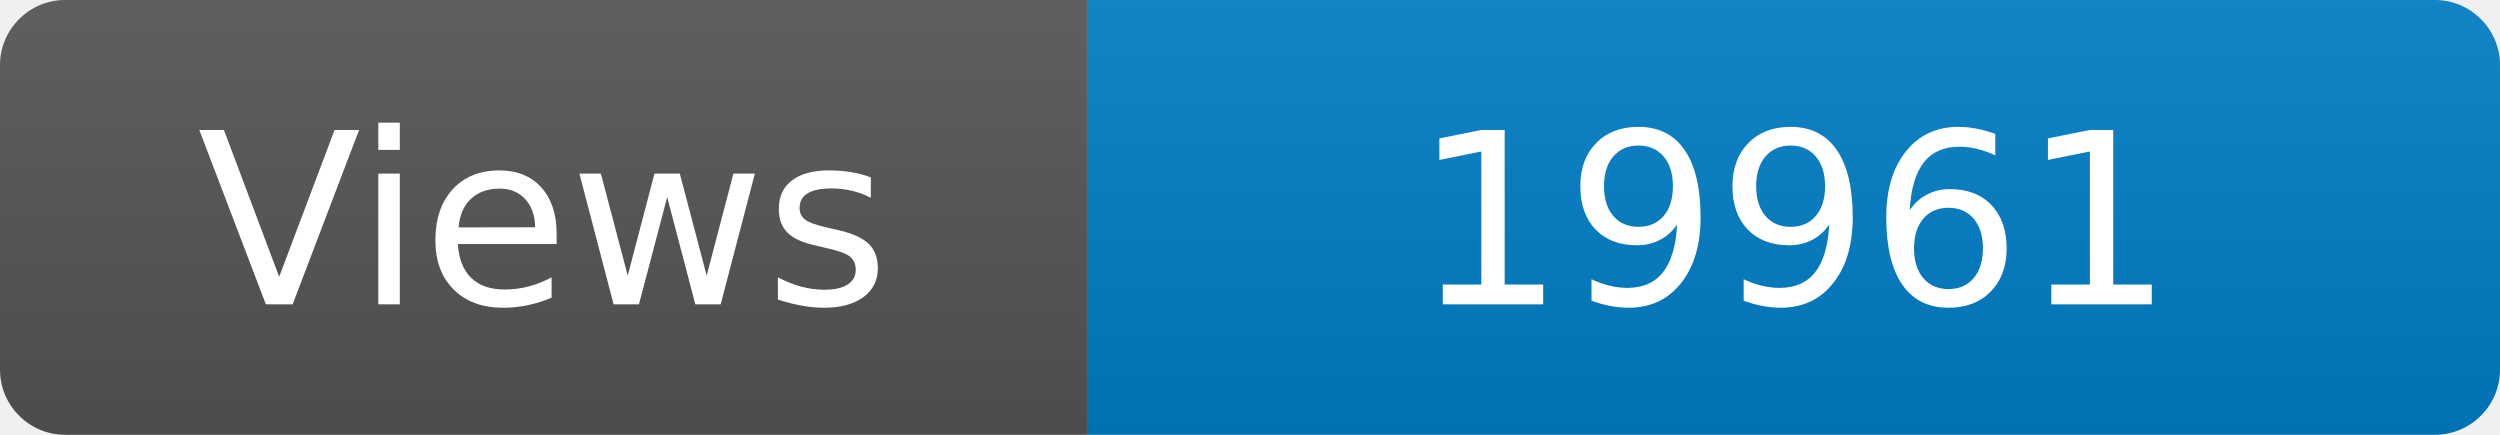
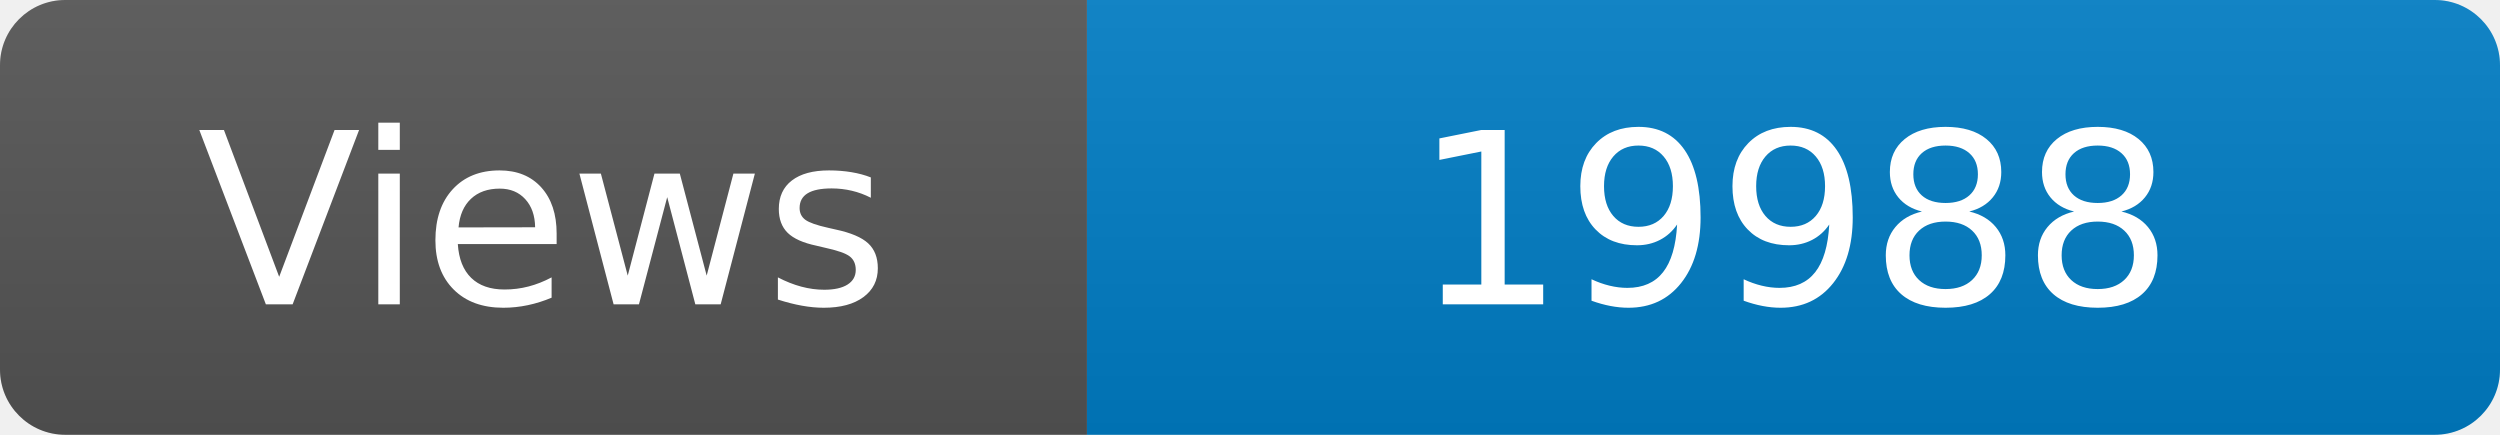
<svg xmlns="http://www.w3.org/2000/svg" width="115" height="20" role="img" aria-label="Maintained?: yes">
  <linearGradient id="s" x2="0" y2="100%">
    <stop offset="0" stop-color="#bbb" stop-opacity=".1" />
    <stop offset="1" stop-opacity=".1" />
  </linearGradient>
  <clipPath id="r">
    <rect width="115" height="20" rx="3" fill="#fff" />
  </clipPath>
  <g clip-path="url(#r)">
    <rect width="50" height="20" fill="#555" />
    <rect x="50" width="160" height="20" fill="#007ec6" />
    <rect width="115" height="20" fill="url(#s)" />
  </g>
  <g fill="#fff" text-anchor="middle" font-family="Verdana,Geneva,DejaVu Sans,sans-serif" font-size="110">
    <text x="250" y="140" transform="scale(.1)" fill="#fff">Views</text>
-     <text x="825" y="140" transform="scale(.1)" fill="#fff">19961</text>
+     <text x="825" y="140" transform="scale(.1)" fill="#fff">19988</text>
  </g>
</svg>
